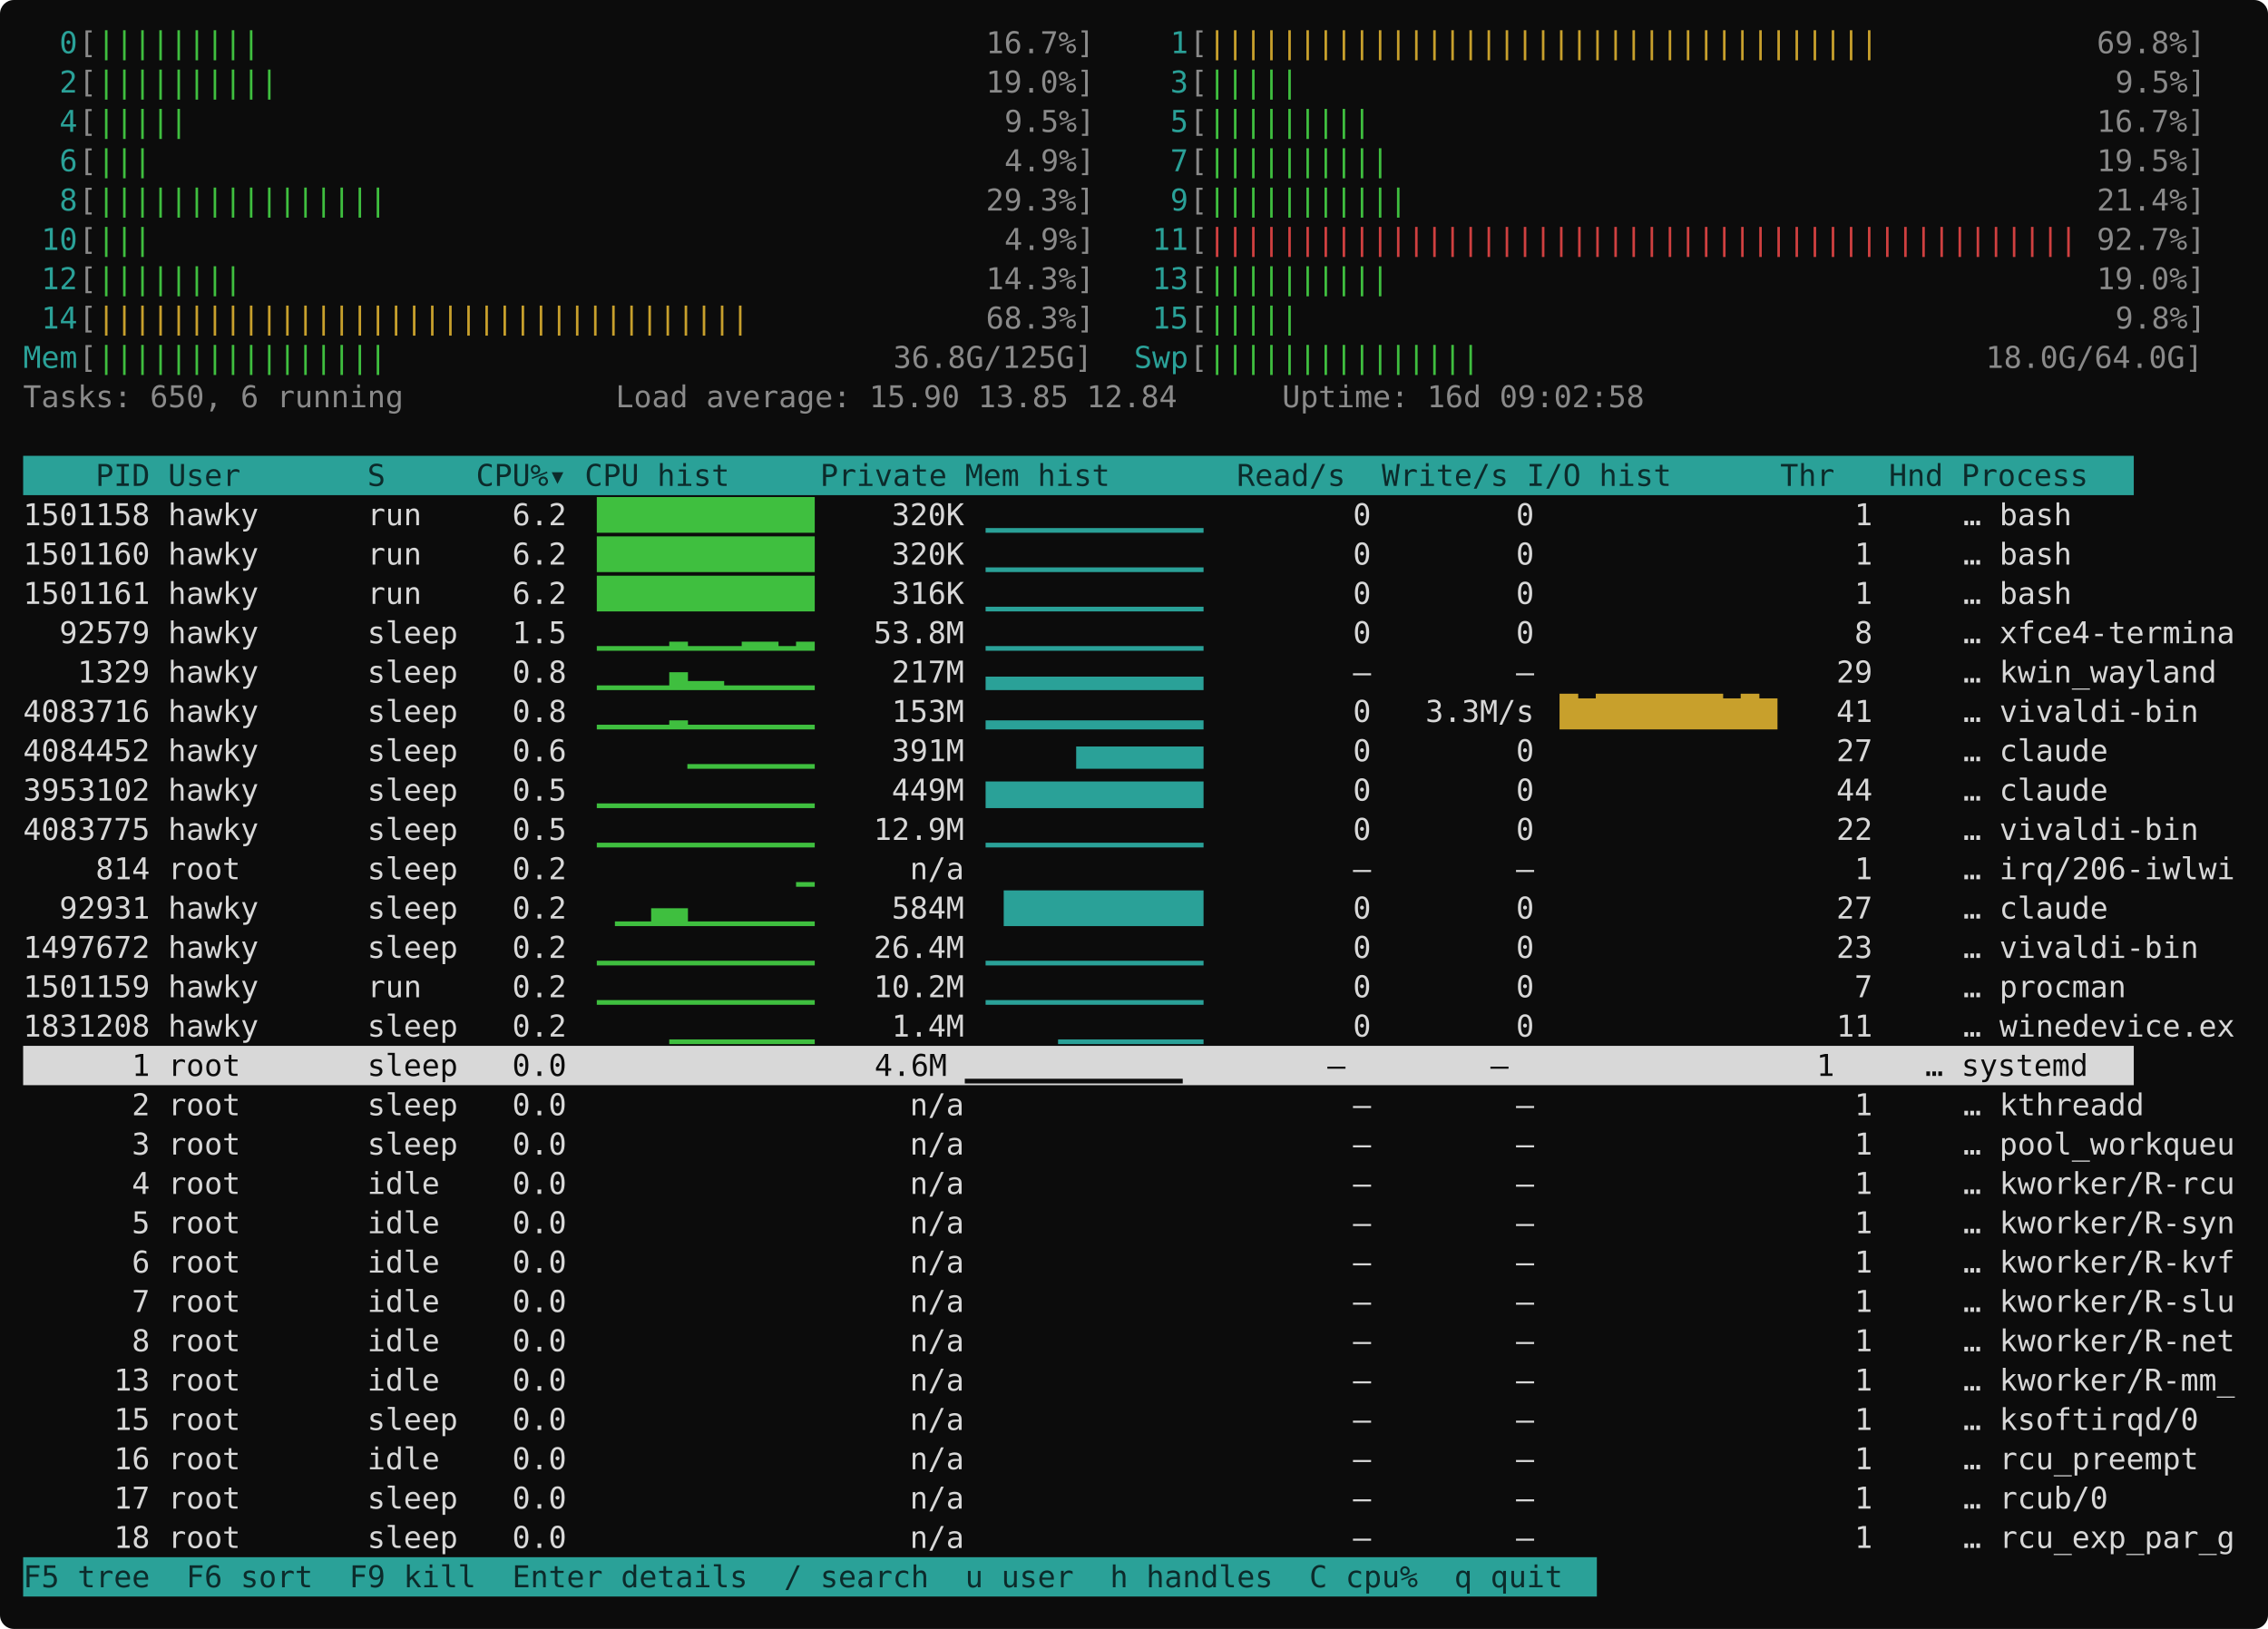
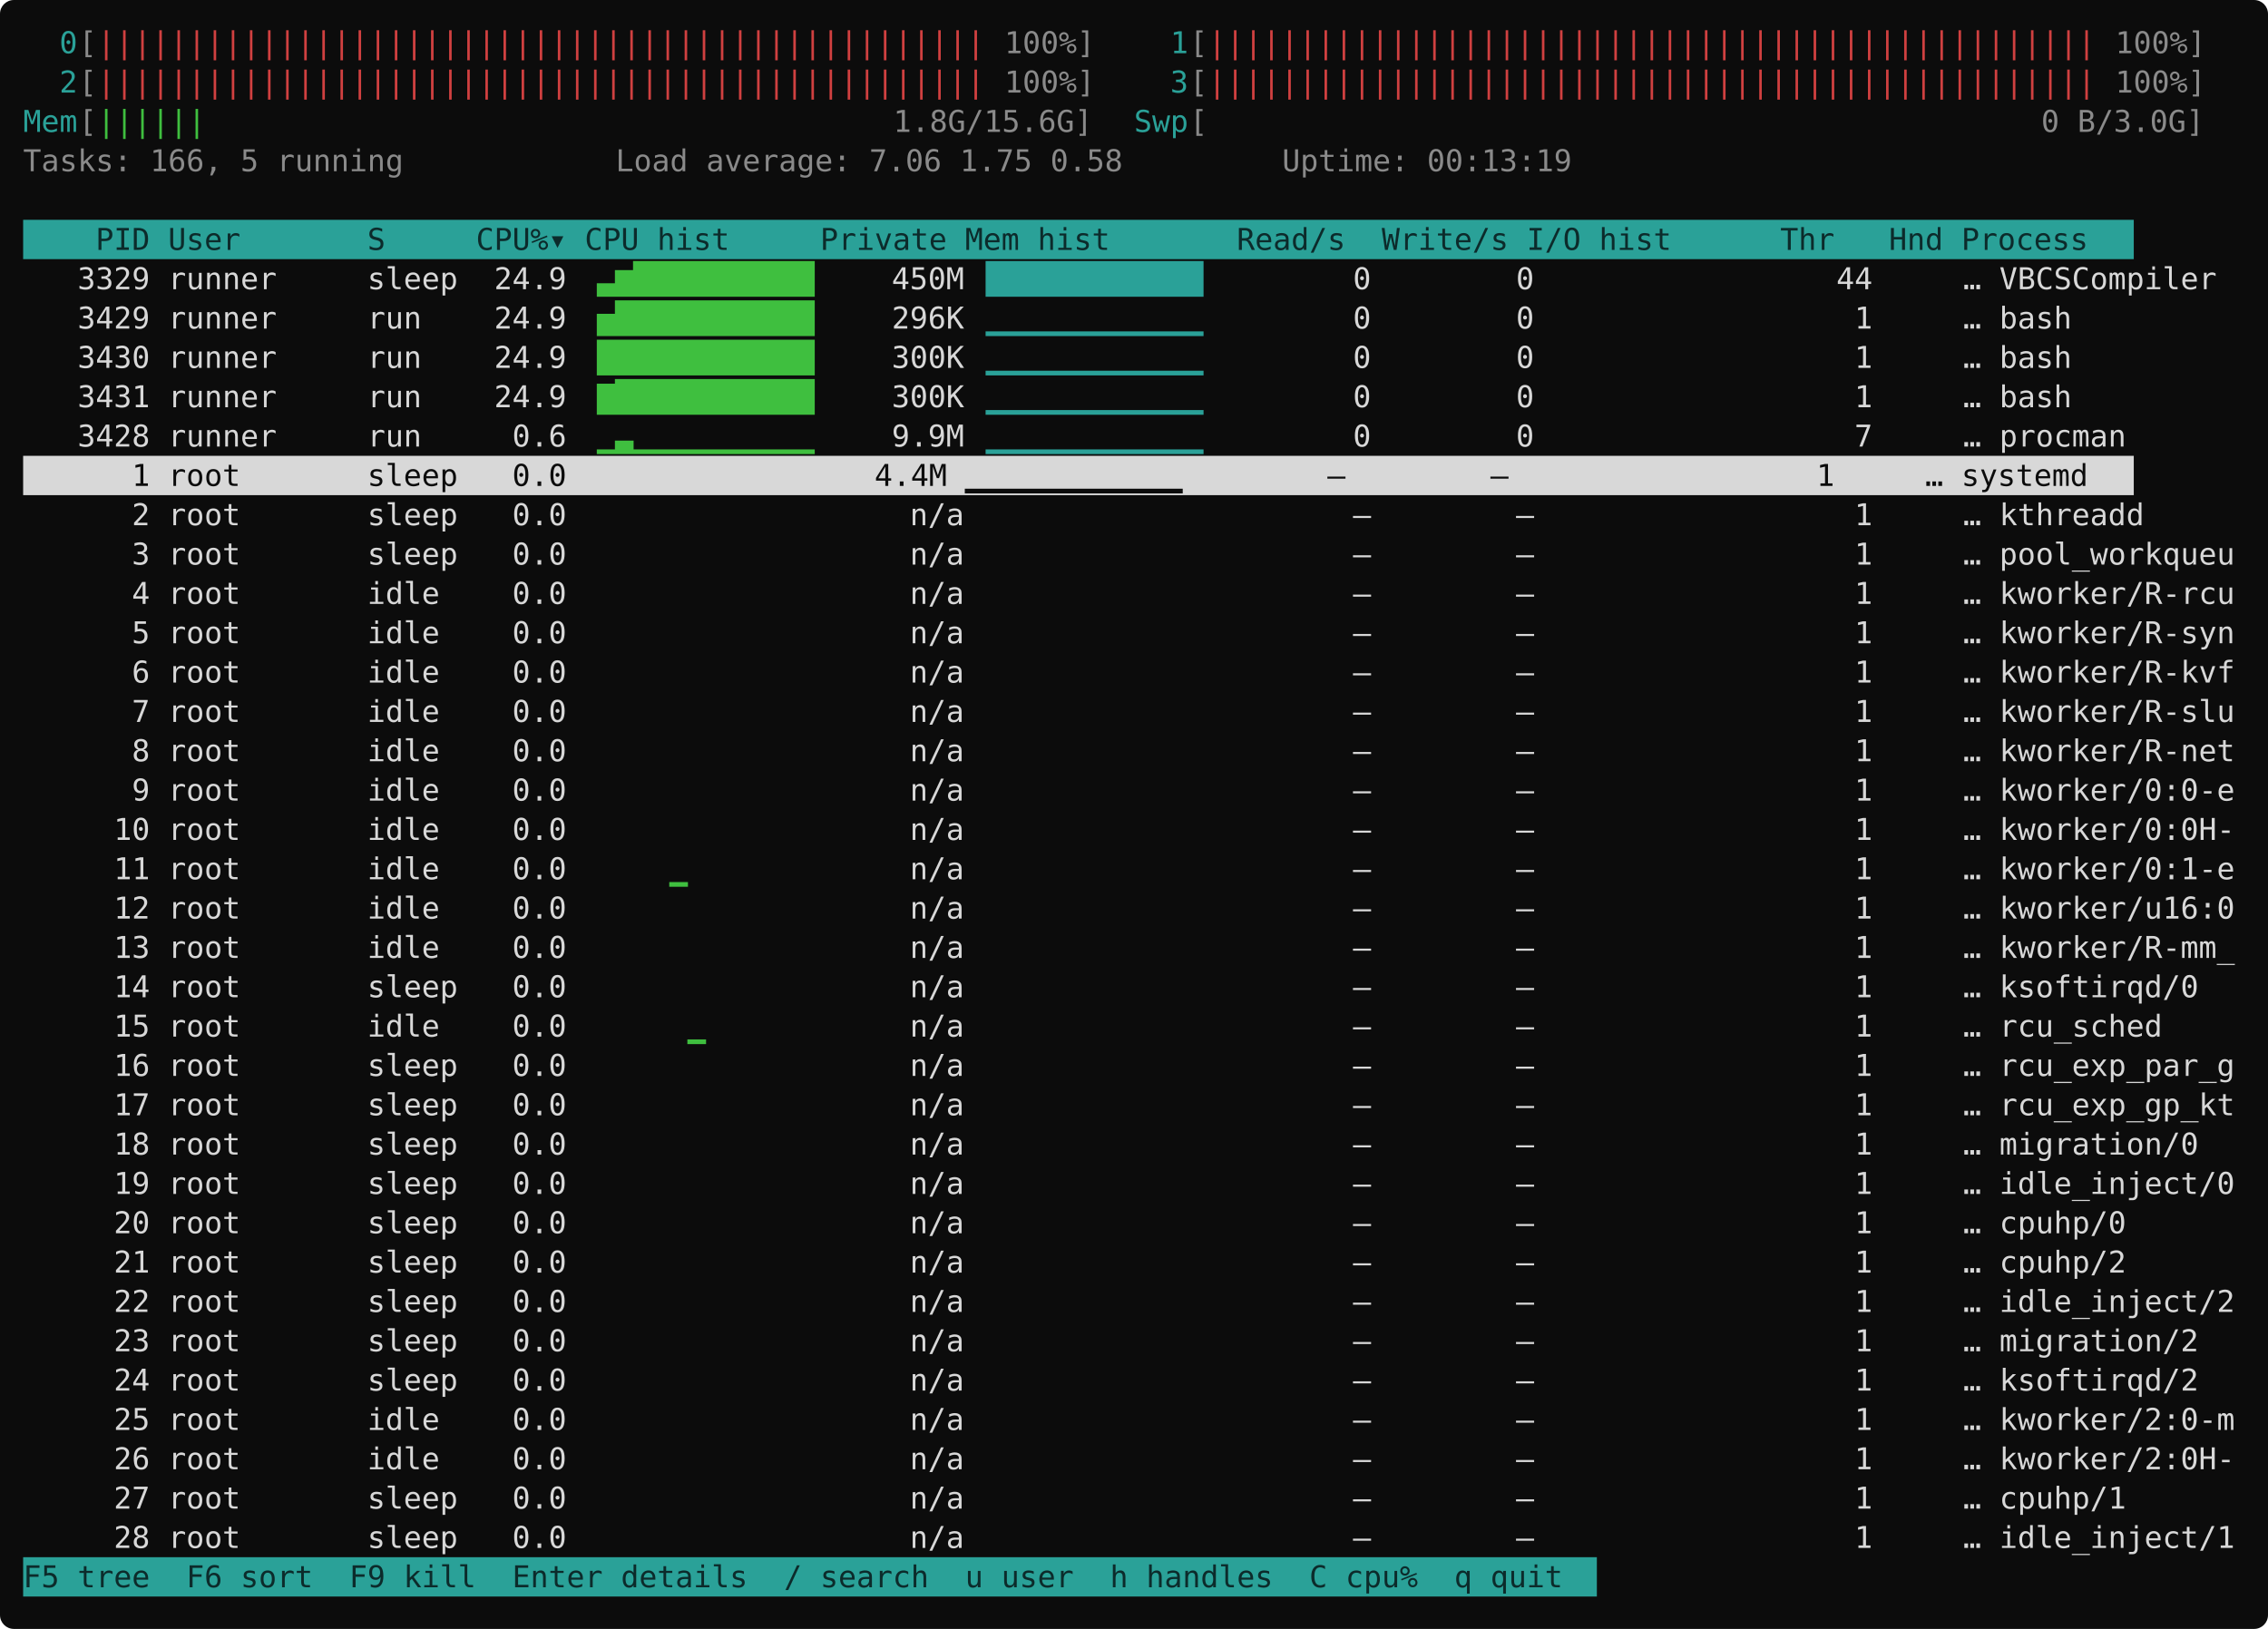
<svg xmlns="http://www.w3.org/2000/svg" width="980" height="704" viewBox="0 0 980 704" role="img" aria-label="procman --tui">
  <rect width="980" height="704" rx="6" fill="#0c0c0c" />
  <g font-family="ui-monospace,SFMono-Regular,Menlo,DejaVu Sans Mono,Consolas,monospace" font-size="13" xml:space="preserve">
    <text x="10" y="23" fill="#2aa198">  0</text>
    <text x="34" y="23" fill="#8a8a8a">[</text>
-     <text x="42" y="23" fill="#3fbf3f">|||||||||</text>
-     <text x="114" y="23" fill="#d8d8d8">                                       </text>
-     <text x="426" y="23" fill="#8a8a8a">16.7%]</text>
+     <text x="42" y="23" fill="#d04040">|||||||||||||||||||||||||||||||||||||||||||||||||</text>
+     <text x="434" y="23" fill="#8a8a8a">100%]</text>
    <text x="474" y="23" fill="#d8d8d8">  </text>
    <text x="490" y="23" fill="#2aa198">  1</text>
    <text x="514" y="23" fill="#8a8a8a">[</text>
-     <text x="522" y="23" fill="#c8a02c">|||||||||||||||||||||||||||||||||||||</text>
-     <text x="818" y="23" fill="#d8d8d8">           </text>
-     <text x="906" y="23" fill="#8a8a8a">69.8%]</text>
+     <text x="522" y="23" fill="#d04040">|||||||||||||||||||||||||||||||||||||||||||||||||</text>
+     <text x="914" y="23" fill="#8a8a8a">100%]</text>
    <text x="10" y="40" fill="#2aa198">  2</text>
    <text x="34" y="40" fill="#8a8a8a">[</text>
-     <text x="42" y="40" fill="#3fbf3f">||||||||||</text>
-     <text x="122" y="40" fill="#d8d8d8">                                      </text>
-     <text x="426" y="40" fill="#8a8a8a">19.0%]</text>
+     <text x="42" y="40" fill="#d04040">|||||||||||||||||||||||||||||||||||||||||||||||||</text>
+     <text x="434" y="40" fill="#8a8a8a">100%]</text>
    <text x="474" y="40" fill="#d8d8d8">  </text>
    <text x="490" y="40" fill="#2aa198">  3</text>
    <text x="514" y="40" fill="#8a8a8a">[</text>
-     <text x="522" y="40" fill="#3fbf3f">|||||</text>
-     <text x="562" y="40" fill="#d8d8d8">                                            </text>
-     <text x="914" y="40" fill="#8a8a8a">9.5%]</text>
-     <text x="10" y="57" fill="#2aa198">  4</text>
+     <text x="522" y="40" fill="#d04040">|||||||||||||||||||||||||||||||||||||||||||||||||</text>
+     <text x="914" y="40" fill="#8a8a8a">100%]</text>
+     <text x="10" y="57" fill="#2aa198">Mem</text>
    <text x="34" y="57" fill="#8a8a8a">[</text>
-     <text x="42" y="57" fill="#3fbf3f">|||||</text>
-     <text x="82" y="57" fill="#d8d8d8">                                            </text>
-     <text x="434" y="57" fill="#8a8a8a">9.5%]</text>
+     <text x="42" y="57" fill="#3fbf3f">||||||</text>
+     <text x="90" y="57" fill="#d8d8d8">                                     </text>
+     <text x="386" y="57" fill="#8a8a8a">1.8G/15.6G]</text>
    <text x="474" y="57" fill="#d8d8d8">  </text>
-     <text x="490" y="57" fill="#2aa198">  5</text>
+     <text x="490" y="57" fill="#2aa198">Swp</text>
    <text x="514" y="57" fill="#8a8a8a">[</text>
-     <text x="522" y="57" fill="#3fbf3f">|||||||||</text>
-     <text x="594" y="57" fill="#d8d8d8">                                       </text>
-     <text x="906" y="57" fill="#8a8a8a">16.7%]</text>
-     <text x="10" y="74" fill="#2aa198">  6</text>
-     <text x="34" y="74" fill="#8a8a8a">[</text>
-     <text x="42" y="74" fill="#3fbf3f">|||</text>
-     <text x="66" y="74" fill="#d8d8d8">                                              </text>
-     <text x="434" y="74" fill="#8a8a8a">4.9%]</text>
-     <text x="474" y="74" fill="#d8d8d8">  </text>
-     <text x="490" y="74" fill="#2aa198">  7</text>
-     <text x="514" y="74" fill="#8a8a8a">[</text>
-     <text x="522" y="74" fill="#3fbf3f">||||||||||</text>
-     <text x="602" y="74" fill="#d8d8d8">                                      </text>
-     <text x="906" y="74" fill="#8a8a8a">19.5%]</text>
-     <text x="10" y="91" fill="#2aa198">  8</text>
-     <text x="34" y="91" fill="#8a8a8a">[</text>
-     <text x="42" y="91" fill="#3fbf3f">||||||||||||||||</text>
-     <text x="170" y="91" fill="#d8d8d8">                                </text>
-     <text x="426" y="91" fill="#8a8a8a">29.3%]</text>
-     <text x="474" y="91" fill="#d8d8d8">  </text>
-     <text x="490" y="91" fill="#2aa198">  9</text>
-     <text x="514" y="91" fill="#8a8a8a">[</text>
-     <text x="522" y="91" fill="#3fbf3f">|||||||||||</text>
-     <text x="610" y="91" fill="#d8d8d8">                                     </text>
-     <text x="906" y="91" fill="#8a8a8a">21.4%]</text>
-     <text x="10" y="108" fill="#2aa198"> 10</text>
-     <text x="34" y="108" fill="#8a8a8a">[</text>
-     <text x="42" y="108" fill="#3fbf3f">|||</text>
-     <text x="66" y="108" fill="#d8d8d8">                                              </text>
-     <text x="434" y="108" fill="#8a8a8a">4.9%]</text>
-     <text x="474" y="108" fill="#d8d8d8">  </text>
-     <text x="490" y="108" fill="#2aa198"> 11</text>
-     <text x="514" y="108" fill="#8a8a8a">[</text>
-     <text x="522" y="108" fill="#d04040">||||||||||||||||||||||||||||||||||||||||||||||||</text>
-     <text x="906" y="108" fill="#8a8a8a">92.7%]</text>
-     <text x="10" y="125" fill="#2aa198"> 12</text>
-     <text x="34" y="125" fill="#8a8a8a">[</text>
-     <text x="42" y="125" fill="#3fbf3f">||||||||</text>
-     <text x="106" y="125" fill="#d8d8d8">                                        </text>
-     <text x="426" y="125" fill="#8a8a8a">14.3%]</text>
-     <text x="474" y="125" fill="#d8d8d8">  </text>
-     <text x="490" y="125" fill="#2aa198"> 13</text>
-     <text x="514" y="125" fill="#8a8a8a">[</text>
-     <text x="522" y="125" fill="#3fbf3f">||||||||||</text>
-     <text x="602" y="125" fill="#d8d8d8">                                      </text>
-     <text x="906" y="125" fill="#8a8a8a">19.0%]</text>
-     <text x="10" y="142" fill="#2aa198"> 14</text>
-     <text x="34" y="142" fill="#8a8a8a">[</text>
-     <text x="42" y="142" fill="#c8a02c">||||||||||||||||||||||||||||||||||||</text>
-     <text x="330" y="142" fill="#d8d8d8">            </text>
-     <text x="426" y="142" fill="#8a8a8a">68.3%]</text>
-     <text x="474" y="142" fill="#d8d8d8">  </text>
-     <text x="490" y="142" fill="#2aa198"> 15</text>
-     <text x="514" y="142" fill="#8a8a8a">[</text>
-     <text x="522" y="142" fill="#3fbf3f">|||||</text>
-     <text x="562" y="142" fill="#d8d8d8">                                            </text>
-     <text x="914" y="142" fill="#8a8a8a">9.8%]</text>
-     <text x="10" y="159" fill="#2aa198">Mem</text>
-     <text x="34" y="159" fill="#8a8a8a">[</text>
-     <text x="42" y="159" fill="#3fbf3f">||||||||||||||||</text>
-     <text x="170" y="159" fill="#d8d8d8">                           </text>
-     <text x="386" y="159" fill="#8a8a8a">36.8G/125G]</text>
-     <text x="474" y="159" fill="#d8d8d8">  </text>
-     <text x="490" y="159" fill="#2aa198">Swp</text>
-     <text x="514" y="159" fill="#8a8a8a">[</text>
-     <text x="522" y="159" fill="#3fbf3f">|||||||||||||||</text>
-     <text x="642" y="159" fill="#d8d8d8">                           </text>
-     <text x="858" y="159" fill="#8a8a8a">18.0G/64.0G]</text>
-     <text x="10" y="176" fill="#8a8a8a">Tasks: 650, 6 running</text>
-     <text x="178" y="176" fill="#d8d8d8">           </text>
-     <text x="266" y="176" fill="#8a8a8a">Load average: 15.90 13.85 12.84</text>
-     <text x="514" y="176" fill="#d8d8d8">     </text>
-     <text x="554" y="176" fill="#8a8a8a">Uptime: 16d 09:02:58</text>
-     <rect x="10" y="197" width="912" height="17" fill="#2aa198" />
-     <text x="10" y="210" fill="#0c2b2b">    PID User       S     CPU%▾ CPU hist     Private Mem hist       Read/s  Write/s I/O hist      Thr   Hnd Process</text>
-     <text x="10" y="227" fill="#d8d8d8">1501158 hawky      run     6.2 </text>
-     <text x="258" y="227" fill="#3fbf3f">████████████</text>
-     <text x="354" y="227" fill="#d8d8d8">    320K </text>
-     <text x="426" y="227" fill="#2aa198">▁▁▁▁▁▁▁▁▁▁▁▁</text>
-     <text x="522" y="227" fill="#d8d8d8">        0        0 </text>
+     <text x="522" y="57" fill="#d8d8d8">                                             </text>
+     <text x="882" y="57" fill="#8a8a8a">0 B/3.0G]</text>
+     <text x="10" y="74" fill="#8a8a8a">Tasks: 166, 5 running</text>
+     <text x="178" y="74" fill="#d8d8d8">           </text>
+     <text x="266" y="74" fill="#8a8a8a">Load average: 7.06 1.75 0.58</text>
+     <text x="490" y="74" fill="#d8d8d8">        </text>
+     <text x="554" y="74" fill="#8a8a8a">Uptime: 00:13:19</text>
+     <rect x="10" y="95" width="912" height="17" fill="#2aa198" />
+     <text x="10" y="108" fill="#0c2b2b">    PID User       S     CPU%▾ CPU hist     Private Mem hist       Read/s  Write/s I/O hist      Thr   Hnd Process</text>
+     <text x="10" y="125" fill="#d8d8d8">   3329 runner     sleep  24.9 </text>
+     <text x="258" y="125" fill="#3fbf3f">▃▆██████████</text>
+     <text x="354" y="125" fill="#d8d8d8">    450M </text>
+     <text x="426" y="125" fill="#2aa198">████████████</text>
+     <text x="522" y="125" fill="#d8d8d8">        0        0 </text>
+     <text x="674" y="125" fill="#c8a02c">            </text>
+     <text x="770" y="125" fill="#d8d8d8">   44     … VBCSCompiler</text>
+     <text x="10" y="142" fill="#d8d8d8">   3429 runner     run    24.9 </text>
+     <text x="258" y="142" fill="#3fbf3f">▅███████████</text>
+     <text x="354" y="142" fill="#d8d8d8">    296K </text>
+     <text x="426" y="142" fill="#2aa198">▁▁▁▁▁▁▁▁▁▁▁▁</text>
+     <text x="522" y="142" fill="#d8d8d8">        0        0 </text>
+     <text x="674" y="142" fill="#c8a02c">            </text>
+     <text x="770" y="142" fill="#d8d8d8">    1     … bash</text>
+     <text x="10" y="159" fill="#d8d8d8">   3430 runner     run    24.9 </text>
+     <text x="258" y="159" fill="#3fbf3f">████████████</text>
+     <text x="354" y="159" fill="#d8d8d8">    300K </text>
+     <text x="426" y="159" fill="#2aa198">▁▁▁▁▁▁▁▁▁▁▁▁</text>
+     <text x="522" y="159" fill="#d8d8d8">        0        0 </text>
+     <text x="674" y="159" fill="#c8a02c">            </text>
+     <text x="770" y="159" fill="#d8d8d8">    1     … bash</text>
+     <text x="10" y="176" fill="#d8d8d8">   3431 runner     run    24.9 </text>
+     <text x="258" y="176" fill="#3fbf3f">▇███████████</text>
+     <text x="354" y="176" fill="#d8d8d8">    300K </text>
+     <text x="426" y="176" fill="#2aa198">▁▁▁▁▁▁▁▁▁▁▁▁</text>
+     <text x="522" y="176" fill="#d8d8d8">        0        0 </text>
+     <text x="674" y="176" fill="#c8a02c">            </text>
+     <text x="770" y="176" fill="#d8d8d8">    1     … bash</text>
+     <text x="10" y="193" fill="#d8d8d8">   3428 runner     run     0.6 </text>
+     <text x="258" y="193" fill="#3fbf3f">▁▃▁▁▁▁▁▁▁▁▁▁</text>
+     <text x="354" y="193" fill="#d8d8d8">    9.9M </text>
+     <text x="426" y="193" fill="#2aa198">▁▁▁▁▁▁▁▁▁▁▁▁</text>
+     <text x="522" y="193" fill="#d8d8d8">        0        0 </text>
+     <text x="674" y="193" fill="#c8a02c">            </text>
+     <text x="770" y="193" fill="#d8d8d8">    7     … procman</text>
+     <rect x="10" y="197" width="912" height="17" fill="#d8d8d8" />
+     <text x="10" y="210" fill="#0c0c0c">      1 root       sleep   0.0                 4.4M ▁▁▁▁▁▁▁▁▁▁▁▁        —        —                 1     … systemd</text>
+     <text x="10" y="227" fill="#d8d8d8">      2 root       sleep   0.0 </text>
+     <text x="258" y="227" fill="#3fbf3f">            </text>
+     <text x="354" y="227" fill="#d8d8d8">     n/a </text>
+     <text x="426" y="227" fill="#2aa198">            </text>
+     <text x="522" y="227" fill="#d8d8d8">        —        — </text>
    <text x="674" y="227" fill="#c8a02c">            </text>
-     <text x="770" y="227" fill="#d8d8d8">    1     … bash</text>
-     <text x="10" y="244" fill="#d8d8d8">1501160 hawky      run     6.2 </text>
-     <text x="258" y="244" fill="#3fbf3f">████████████</text>
-     <text x="354" y="244" fill="#d8d8d8">    320K </text>
-     <text x="426" y="244" fill="#2aa198">▁▁▁▁▁▁▁▁▁▁▁▁</text>
-     <text x="522" y="244" fill="#d8d8d8">        0        0 </text>
+     <text x="770" y="227" fill="#d8d8d8">    1     … kthreadd</text>
+     <text x="10" y="244" fill="#d8d8d8">      3 root       sleep   0.0 </text>
+     <text x="258" y="244" fill="#3fbf3f">            </text>
+     <text x="354" y="244" fill="#d8d8d8">     n/a </text>
+     <text x="426" y="244" fill="#2aa198">            </text>
+     <text x="522" y="244" fill="#d8d8d8">        —        — </text>
    <text x="674" y="244" fill="#c8a02c">            </text>
-     <text x="770" y="244" fill="#d8d8d8">    1     … bash</text>
-     <text x="10" y="261" fill="#d8d8d8">1501161 hawky      run     6.2 </text>
-     <text x="258" y="261" fill="#3fbf3f">████████████</text>
-     <text x="354" y="261" fill="#d8d8d8">    316K </text>
-     <text x="426" y="261" fill="#2aa198">▁▁▁▁▁▁▁▁▁▁▁▁</text>
-     <text x="522" y="261" fill="#d8d8d8">        0        0 </text>
+     <text x="770" y="244" fill="#d8d8d8">    1     … pool_workqueu</text>
+     <text x="10" y="261" fill="#d8d8d8">      4 root       idle    0.0 </text>
+     <text x="258" y="261" fill="#3fbf3f">            </text>
+     <text x="354" y="261" fill="#d8d8d8">     n/a </text>
+     <text x="426" y="261" fill="#2aa198">            </text>
+     <text x="522" y="261" fill="#d8d8d8">        —        — </text>
    <text x="674" y="261" fill="#c8a02c">            </text>
-     <text x="770" y="261" fill="#d8d8d8">    1     … bash</text>
-     <text x="10" y="278" fill="#d8d8d8">  92579 hawky      sleep   1.5 </text>
-     <text x="258" y="278" fill="#3fbf3f">▁▁▁▁▂▁▁▁▂▂▁▂</text>
-     <text x="354" y="278" fill="#d8d8d8">   53.8M </text>
-     <text x="426" y="278" fill="#2aa198">▁▁▁▁▁▁▁▁▁▁▁▁</text>
-     <text x="522" y="278" fill="#d8d8d8">        0        0 </text>
+     <text x="770" y="261" fill="#d8d8d8">    1     … kworker/R-rcu</text>
+     <text x="10" y="278" fill="#d8d8d8">      5 root       idle    0.0 </text>
+     <text x="258" y="278" fill="#3fbf3f">            </text>
+     <text x="354" y="278" fill="#d8d8d8">     n/a </text>
+     <text x="426" y="278" fill="#2aa198">            </text>
+     <text x="522" y="278" fill="#d8d8d8">        —        — </text>
    <text x="674" y="278" fill="#c8a02c">            </text>
-     <text x="770" y="278" fill="#d8d8d8">    8     … xfce4-termina</text>
-     <text x="10" y="295" fill="#d8d8d8">   1329 hawky      sleep   0.8 </text>
-     <text x="258" y="295" fill="#3fbf3f">▁▁▁▁▄▂▂▁▁▁▁▁</text>
-     <text x="354" y="295" fill="#d8d8d8">    217M </text>
-     <text x="426" y="295" fill="#2aa198">▃▃▃▃▃▃▃▃▃▃▃▃</text>
+     <text x="770" y="278" fill="#d8d8d8">    1     … kworker/R-syn</text>
+     <text x="10" y="295" fill="#d8d8d8">      6 root       idle    0.0 </text>
+     <text x="258" y="295" fill="#3fbf3f">            </text>
+     <text x="354" y="295" fill="#d8d8d8">     n/a </text>
+     <text x="426" y="295" fill="#2aa198">            </text>
    <text x="522" y="295" fill="#d8d8d8">        —        — </text>
    <text x="674" y="295" fill="#c8a02c">            </text>
-     <text x="770" y="295" fill="#d8d8d8">   29     … kwin_wayland</text>
-     <text x="10" y="312" fill="#d8d8d8">4083716 hawky      sleep   0.8 </text>
-     <text x="258" y="312" fill="#3fbf3f">▁▁▁▁▂▁▁▁▁▁▁▁</text>
-     <text x="354" y="312" fill="#d8d8d8">    153M </text>
-     <text x="426" y="312" fill="#2aa198">▂▂▂▂▂▂▂▂▂▂▂▂</text>
-     <text x="522" y="312" fill="#d8d8d8">        0   3.3M/s </text>
-     <text x="674" y="312" fill="#c8a02c">█▇███████▇█▇</text>
-     <text x="770" y="312" fill="#d8d8d8">   41     … vivaldi-bin</text>
-     <text x="10" y="329" fill="#d8d8d8">4084452 hawky      sleep   0.6 </text>
-     <text x="258" y="329" fill="#3fbf3f">     ▁▁▁▁▁▁▁</text>
-     <text x="354" y="329" fill="#d8d8d8">    391M </text>
-     <text x="426" y="329" fill="#2aa198">     ▅▅▅▅▅▅▅</text>
-     <text x="522" y="329" fill="#d8d8d8">        0        0 </text>
+     <text x="770" y="295" fill="#d8d8d8">    1     … kworker/R-kvf</text>
+     <text x="10" y="312" fill="#d8d8d8">      7 root       idle    0.0 </text>
+     <text x="258" y="312" fill="#3fbf3f">            </text>
+     <text x="354" y="312" fill="#d8d8d8">     n/a </text>
+     <text x="426" y="312" fill="#2aa198">            </text>
+     <text x="522" y="312" fill="#d8d8d8">        —        — </text>
+     <text x="674" y="312" fill="#c8a02c">            </text>
+     <text x="770" y="312" fill="#d8d8d8">    1     … kworker/R-slu</text>
+     <text x="10" y="329" fill="#d8d8d8">      8 root       idle    0.0 </text>
+     <text x="258" y="329" fill="#3fbf3f">            </text>
+     <text x="354" y="329" fill="#d8d8d8">     n/a </text>
+     <text x="426" y="329" fill="#2aa198">            </text>
+     <text x="522" y="329" fill="#d8d8d8">        —        — </text>
    <text x="674" y="329" fill="#c8a02c">            </text>
-     <text x="770" y="329" fill="#d8d8d8">   27     … claude</text>
-     <text x="10" y="346" fill="#d8d8d8">3953102 hawky      sleep   0.5 </text>
-     <text x="258" y="346" fill="#3fbf3f">▁▁▁▁▁▁▁▁▁▁▁▁</text>
-     <text x="354" y="346" fill="#d8d8d8">    449M </text>
-     <text x="426" y="346" fill="#2aa198">▆▆▆▆▆▆▆▆▆▆▆▆</text>
-     <text x="522" y="346" fill="#d8d8d8">        0        0 </text>
+     <text x="770" y="329" fill="#d8d8d8">    1     … kworker/R-net</text>
+     <text x="10" y="346" fill="#d8d8d8">      9 root       idle    0.0 </text>
+     <text x="258" y="346" fill="#3fbf3f">            </text>
+     <text x="354" y="346" fill="#d8d8d8">     n/a </text>
+     <text x="426" y="346" fill="#2aa198">            </text>
+     <text x="522" y="346" fill="#d8d8d8">        —        — </text>
    <text x="674" y="346" fill="#c8a02c">            </text>
-     <text x="770" y="346" fill="#d8d8d8">   44     … claude</text>
-     <text x="10" y="363" fill="#d8d8d8">4083775 hawky      sleep   0.5 </text>
-     <text x="258" y="363" fill="#3fbf3f">▁▁▁▁▁▁▁▁▁▁▁▁</text>
-     <text x="354" y="363" fill="#d8d8d8">   12.9M </text>
-     <text x="426" y="363" fill="#2aa198">▁▁▁▁▁▁▁▁▁▁▁▁</text>
-     <text x="522" y="363" fill="#d8d8d8">        0        0 </text>
+     <text x="770" y="346" fill="#d8d8d8">    1     … kworker/0:0-e</text>
+     <text x="10" y="363" fill="#d8d8d8">     10 root       idle    0.0 </text>
+     <text x="258" y="363" fill="#3fbf3f">            </text>
+     <text x="354" y="363" fill="#d8d8d8">     n/a </text>
+     <text x="426" y="363" fill="#2aa198">            </text>
+     <text x="522" y="363" fill="#d8d8d8">        —        — </text>
    <text x="674" y="363" fill="#c8a02c">            </text>
-     <text x="770" y="363" fill="#d8d8d8">   22     … vivaldi-bin</text>
-     <text x="10" y="380" fill="#d8d8d8">    814 root       sleep   0.2 </text>
-     <text x="258" y="380" fill="#3fbf3f">           ▁</text>
+     <text x="770" y="363" fill="#d8d8d8">    1     … kworker/0:0H-</text>
+     <text x="10" y="380" fill="#d8d8d8">     11 root       idle    0.0 </text>
+     <text x="258" y="380" fill="#3fbf3f">    ▁       </text>
    <text x="354" y="380" fill="#d8d8d8">     n/a </text>
    <text x="426" y="380" fill="#2aa198">            </text>
    <text x="522" y="380" fill="#d8d8d8">        —        — </text>
    <text x="674" y="380" fill="#c8a02c">            </text>
-     <text x="770" y="380" fill="#d8d8d8">    1     … irq/206-iwlwi</text>
-     <text x="10" y="397" fill="#d8d8d8">  92931 hawky      sleep   0.2 </text>
-     <text x="258" y="397" fill="#3fbf3f"> ▁▁▄▄▁▁▁▁▁▁▁</text>
-     <text x="354" y="397" fill="#d8d8d8">    584M </text>
-     <text x="426" y="397" fill="#2aa198"> ███████████</text>
-     <text x="522" y="397" fill="#d8d8d8">        0        0 </text>
+     <text x="770" y="380" fill="#d8d8d8">    1     … kworker/0:1-e</text>
+     <text x="10" y="397" fill="#d8d8d8">     12 root       idle    0.0 </text>
+     <text x="258" y="397" fill="#3fbf3f">            </text>
+     <text x="354" y="397" fill="#d8d8d8">     n/a </text>
+     <text x="426" y="397" fill="#2aa198">            </text>
+     <text x="522" y="397" fill="#d8d8d8">        —        — </text>
    <text x="674" y="397" fill="#c8a02c">            </text>
-     <text x="770" y="397" fill="#d8d8d8">   27     … claude</text>
-     <text x="10" y="414" fill="#d8d8d8">1497672 hawky      sleep   0.2 </text>
-     <text x="258" y="414" fill="#3fbf3f">▁▁▁▁▁▁▁▁▁▁▁▁</text>
-     <text x="354" y="414" fill="#d8d8d8">   26.4M </text>
-     <text x="426" y="414" fill="#2aa198">▁▁▁▁▁▁▁▁▁▁▁▁</text>
-     <text x="522" y="414" fill="#d8d8d8">        0        0 </text>
+     <text x="770" y="397" fill="#d8d8d8">    1     … kworker/u16:0</text>
+     <text x="10" y="414" fill="#d8d8d8">     13 root       idle    0.0 </text>
+     <text x="258" y="414" fill="#3fbf3f">            </text>
+     <text x="354" y="414" fill="#d8d8d8">     n/a </text>
+     <text x="426" y="414" fill="#2aa198">            </text>
+     <text x="522" y="414" fill="#d8d8d8">        —        — </text>
    <text x="674" y="414" fill="#c8a02c">            </text>
-     <text x="770" y="414" fill="#d8d8d8">   23     … vivaldi-bin</text>
-     <text x="10" y="431" fill="#d8d8d8">1501159 hawky      run     0.2 </text>
-     <text x="258" y="431" fill="#3fbf3f">▁▁▁▁▁▁▁▁▁▁▁▁</text>
-     <text x="354" y="431" fill="#d8d8d8">   10.2M </text>
-     <text x="426" y="431" fill="#2aa198">▁▁▁▁▁▁▁▁▁▁▁▁</text>
-     <text x="522" y="431" fill="#d8d8d8">        0        0 </text>
+     <text x="770" y="414" fill="#d8d8d8">    1     … kworker/R-mm_</text>
+     <text x="10" y="431" fill="#d8d8d8">     14 root       sleep   0.0 </text>
+     <text x="258" y="431" fill="#3fbf3f">            </text>
+     <text x="354" y="431" fill="#d8d8d8">     n/a </text>
+     <text x="426" y="431" fill="#2aa198">            </text>
+     <text x="522" y="431" fill="#d8d8d8">        —        — </text>
    <text x="674" y="431" fill="#c8a02c">            </text>
-     <text x="770" y="431" fill="#d8d8d8">    7     … procman</text>
-     <text x="10" y="448" fill="#d8d8d8">1831208 hawky      sleep   0.2 </text>
-     <text x="258" y="448" fill="#3fbf3f">    ▁▁▁▁▁▁▁▁</text>
-     <text x="354" y="448" fill="#d8d8d8">    1.4M </text>
-     <text x="426" y="448" fill="#2aa198">    ▁▁▁▁▁▁▁▁</text>
-     <text x="522" y="448" fill="#d8d8d8">        0        0 </text>
+     <text x="770" y="431" fill="#d8d8d8">    1     … ksoftirqd/0</text>
+     <text x="10" y="448" fill="#d8d8d8">     15 root       idle    0.0 </text>
+     <text x="258" y="448" fill="#3fbf3f">     ▁      </text>
+     <text x="354" y="448" fill="#d8d8d8">     n/a </text>
+     <text x="426" y="448" fill="#2aa198">            </text>
+     <text x="522" y="448" fill="#d8d8d8">        —        — </text>
    <text x="674" y="448" fill="#c8a02c">            </text>
-     <text x="770" y="448" fill="#d8d8d8">   11     … winedevice.ex</text>
-     <rect x="10" y="452" width="912" height="17" fill="#d8d8d8" />
-     <text x="10" y="465" fill="#0c0c0c">      1 root       sleep   0.0                 4.6M ▁▁▁▁▁▁▁▁▁▁▁▁        —        —                 1     … systemd</text>
-     <text x="10" y="482" fill="#d8d8d8">      2 root       sleep   0.0 </text>
+     <text x="770" y="448" fill="#d8d8d8">    1     … rcu_sched</text>
+     <text x="10" y="465" fill="#d8d8d8">     16 root       sleep   0.0 </text>
+     <text x="258" y="465" fill="#3fbf3f">            </text>
+     <text x="354" y="465" fill="#d8d8d8">     n/a </text>
+     <text x="426" y="465" fill="#2aa198">            </text>
+     <text x="522" y="465" fill="#d8d8d8">        —        — </text>
+     <text x="674" y="465" fill="#c8a02c">            </text>
+     <text x="770" y="465" fill="#d8d8d8">    1     … rcu_exp_par_g</text>
+     <text x="10" y="482" fill="#d8d8d8">     17 root       sleep   0.0 </text>
    <text x="258" y="482" fill="#3fbf3f">            </text>
    <text x="354" y="482" fill="#d8d8d8">     n/a </text>
    <text x="426" y="482" fill="#2aa198">            </text>
    <text x="522" y="482" fill="#d8d8d8">        —        — </text>
    <text x="674" y="482" fill="#c8a02c">            </text>
-     <text x="770" y="482" fill="#d8d8d8">    1     … kthreadd</text>
-     <text x="10" y="499" fill="#d8d8d8">      3 root       sleep   0.0 </text>
+     <text x="770" y="482" fill="#d8d8d8">    1     … rcu_exp_gp_kt</text>
+     <text x="10" y="499" fill="#d8d8d8">     18 root       sleep   0.0 </text>
    <text x="258" y="499" fill="#3fbf3f">            </text>
    <text x="354" y="499" fill="#d8d8d8">     n/a </text>
    <text x="426" y="499" fill="#2aa198">            </text>
    <text x="522" y="499" fill="#d8d8d8">        —        — </text>
    <text x="674" y="499" fill="#c8a02c">            </text>
-     <text x="770" y="499" fill="#d8d8d8">    1     … pool_workqueu</text>
-     <text x="10" y="516" fill="#d8d8d8">      4 root       idle    0.0 </text>
+     <text x="770" y="499" fill="#d8d8d8">    1     … migration/0</text>
+     <text x="10" y="516" fill="#d8d8d8">     19 root       sleep   0.0 </text>
    <text x="258" y="516" fill="#3fbf3f">            </text>
    <text x="354" y="516" fill="#d8d8d8">     n/a </text>
    <text x="426" y="516" fill="#2aa198">            </text>
    <text x="522" y="516" fill="#d8d8d8">        —        — </text>
    <text x="674" y="516" fill="#c8a02c">            </text>
-     <text x="770" y="516" fill="#d8d8d8">    1     … kworker/R-rcu</text>
-     <text x="10" y="533" fill="#d8d8d8">      5 root       idle    0.0 </text>
+     <text x="770" y="516" fill="#d8d8d8">    1     … idle_inject/0</text>
+     <text x="10" y="533" fill="#d8d8d8">     20 root       sleep   0.0 </text>
    <text x="258" y="533" fill="#3fbf3f">            </text>
    <text x="354" y="533" fill="#d8d8d8">     n/a </text>
    <text x="426" y="533" fill="#2aa198">            </text>
    <text x="522" y="533" fill="#d8d8d8">        —        — </text>
    <text x="674" y="533" fill="#c8a02c">            </text>
-     <text x="770" y="533" fill="#d8d8d8">    1     … kworker/R-syn</text>
-     <text x="10" y="550" fill="#d8d8d8">      6 root       idle    0.0 </text>
+     <text x="770" y="533" fill="#d8d8d8">    1     … cpuhp/0</text>
+     <text x="10" y="550" fill="#d8d8d8">     21 root       sleep   0.0 </text>
    <text x="258" y="550" fill="#3fbf3f">            </text>
    <text x="354" y="550" fill="#d8d8d8">     n/a </text>
    <text x="426" y="550" fill="#2aa198">            </text>
    <text x="522" y="550" fill="#d8d8d8">        —        — </text>
    <text x="674" y="550" fill="#c8a02c">            </text>
-     <text x="770" y="550" fill="#d8d8d8">    1     … kworker/R-kvf</text>
-     <text x="10" y="567" fill="#d8d8d8">      7 root       idle    0.0 </text>
+     <text x="770" y="550" fill="#d8d8d8">    1     … cpuhp/2</text>
+     <text x="10" y="567" fill="#d8d8d8">     22 root       sleep   0.0 </text>
    <text x="258" y="567" fill="#3fbf3f">            </text>
    <text x="354" y="567" fill="#d8d8d8">     n/a </text>
    <text x="426" y="567" fill="#2aa198">            </text>
    <text x="522" y="567" fill="#d8d8d8">        —        — </text>
    <text x="674" y="567" fill="#c8a02c">            </text>
-     <text x="770" y="567" fill="#d8d8d8">    1     … kworker/R-slu</text>
-     <text x="10" y="584" fill="#d8d8d8">      8 root       idle    0.0 </text>
+     <text x="770" y="567" fill="#d8d8d8">    1     … idle_inject/2</text>
+     <text x="10" y="584" fill="#d8d8d8">     23 root       sleep   0.0 </text>
    <text x="258" y="584" fill="#3fbf3f">            </text>
    <text x="354" y="584" fill="#d8d8d8">     n/a </text>
    <text x="426" y="584" fill="#2aa198">            </text>
    <text x="522" y="584" fill="#d8d8d8">        —        — </text>
    <text x="674" y="584" fill="#c8a02c">            </text>
-     <text x="770" y="584" fill="#d8d8d8">    1     … kworker/R-net</text>
-     <text x="10" y="601" fill="#d8d8d8">     13 root       idle    0.0 </text>
+     <text x="770" y="584" fill="#d8d8d8">    1     … migration/2</text>
+     <text x="10" y="601" fill="#d8d8d8">     24 root       sleep   0.0 </text>
    <text x="258" y="601" fill="#3fbf3f">            </text>
    <text x="354" y="601" fill="#d8d8d8">     n/a </text>
    <text x="426" y="601" fill="#2aa198">            </text>
    <text x="522" y="601" fill="#d8d8d8">        —        — </text>
    <text x="674" y="601" fill="#c8a02c">            </text>
-     <text x="770" y="601" fill="#d8d8d8">    1     … kworker/R-mm_</text>
-     <text x="10" y="618" fill="#d8d8d8">     15 root       sleep   0.0 </text>
+     <text x="770" y="601" fill="#d8d8d8">    1     … ksoftirqd/2</text>
+     <text x="10" y="618" fill="#d8d8d8">     25 root       idle    0.0 </text>
    <text x="258" y="618" fill="#3fbf3f">            </text>
    <text x="354" y="618" fill="#d8d8d8">     n/a </text>
    <text x="426" y="618" fill="#2aa198">            </text>
    <text x="522" y="618" fill="#d8d8d8">        —        — </text>
    <text x="674" y="618" fill="#c8a02c">            </text>
-     <text x="770" y="618" fill="#d8d8d8">    1     … ksoftirqd/0</text>
-     <text x="10" y="635" fill="#d8d8d8">     16 root       idle    0.0 </text>
+     <text x="770" y="618" fill="#d8d8d8">    1     … kworker/2:0-m</text>
+     <text x="10" y="635" fill="#d8d8d8">     26 root       idle    0.0 </text>
    <text x="258" y="635" fill="#3fbf3f">            </text>
    <text x="354" y="635" fill="#d8d8d8">     n/a </text>
    <text x="426" y="635" fill="#2aa198">            </text>
    <text x="522" y="635" fill="#d8d8d8">        —        — </text>
    <text x="674" y="635" fill="#c8a02c">            </text>
-     <text x="770" y="635" fill="#d8d8d8">    1     … rcu_preempt</text>
-     <text x="10" y="652" fill="#d8d8d8">     17 root       sleep   0.0 </text>
+     <text x="770" y="635" fill="#d8d8d8">    1     … kworker/2:0H-</text>
+     <text x="10" y="652" fill="#d8d8d8">     27 root       sleep   0.0 </text>
    <text x="258" y="652" fill="#3fbf3f">            </text>
    <text x="354" y="652" fill="#d8d8d8">     n/a </text>
    <text x="426" y="652" fill="#2aa198">            </text>
    <text x="522" y="652" fill="#d8d8d8">        —        — </text>
    <text x="674" y="652" fill="#c8a02c">            </text>
-     <text x="770" y="652" fill="#d8d8d8">    1     … rcub/0</text>
-     <text x="10" y="669" fill="#d8d8d8">     18 root       sleep   0.0 </text>
+     <text x="770" y="652" fill="#d8d8d8">    1     … cpuhp/1</text>
+     <text x="10" y="669" fill="#d8d8d8">     28 root       sleep   0.0 </text>
    <text x="258" y="669" fill="#3fbf3f">            </text>
    <text x="354" y="669" fill="#d8d8d8">     n/a </text>
    <text x="426" y="669" fill="#2aa198">            </text>
    <text x="522" y="669" fill="#d8d8d8">        —        — </text>
    <text x="674" y="669" fill="#c8a02c">            </text>
-     <text x="770" y="669" fill="#d8d8d8">    1     … rcu_exp_par_g</text>
+     <text x="770" y="669" fill="#d8d8d8">    1     … idle_inject/1</text>
    <rect x="10" y="673" width="680" height="17" fill="#2aa198" />
    <text x="10" y="686" fill="#0c2b2b">F5 tree  F6 sort  F9 kill  Enter details  / search  u user  h handles  C cpu%  q quit</text>
  </g>
</svg>
